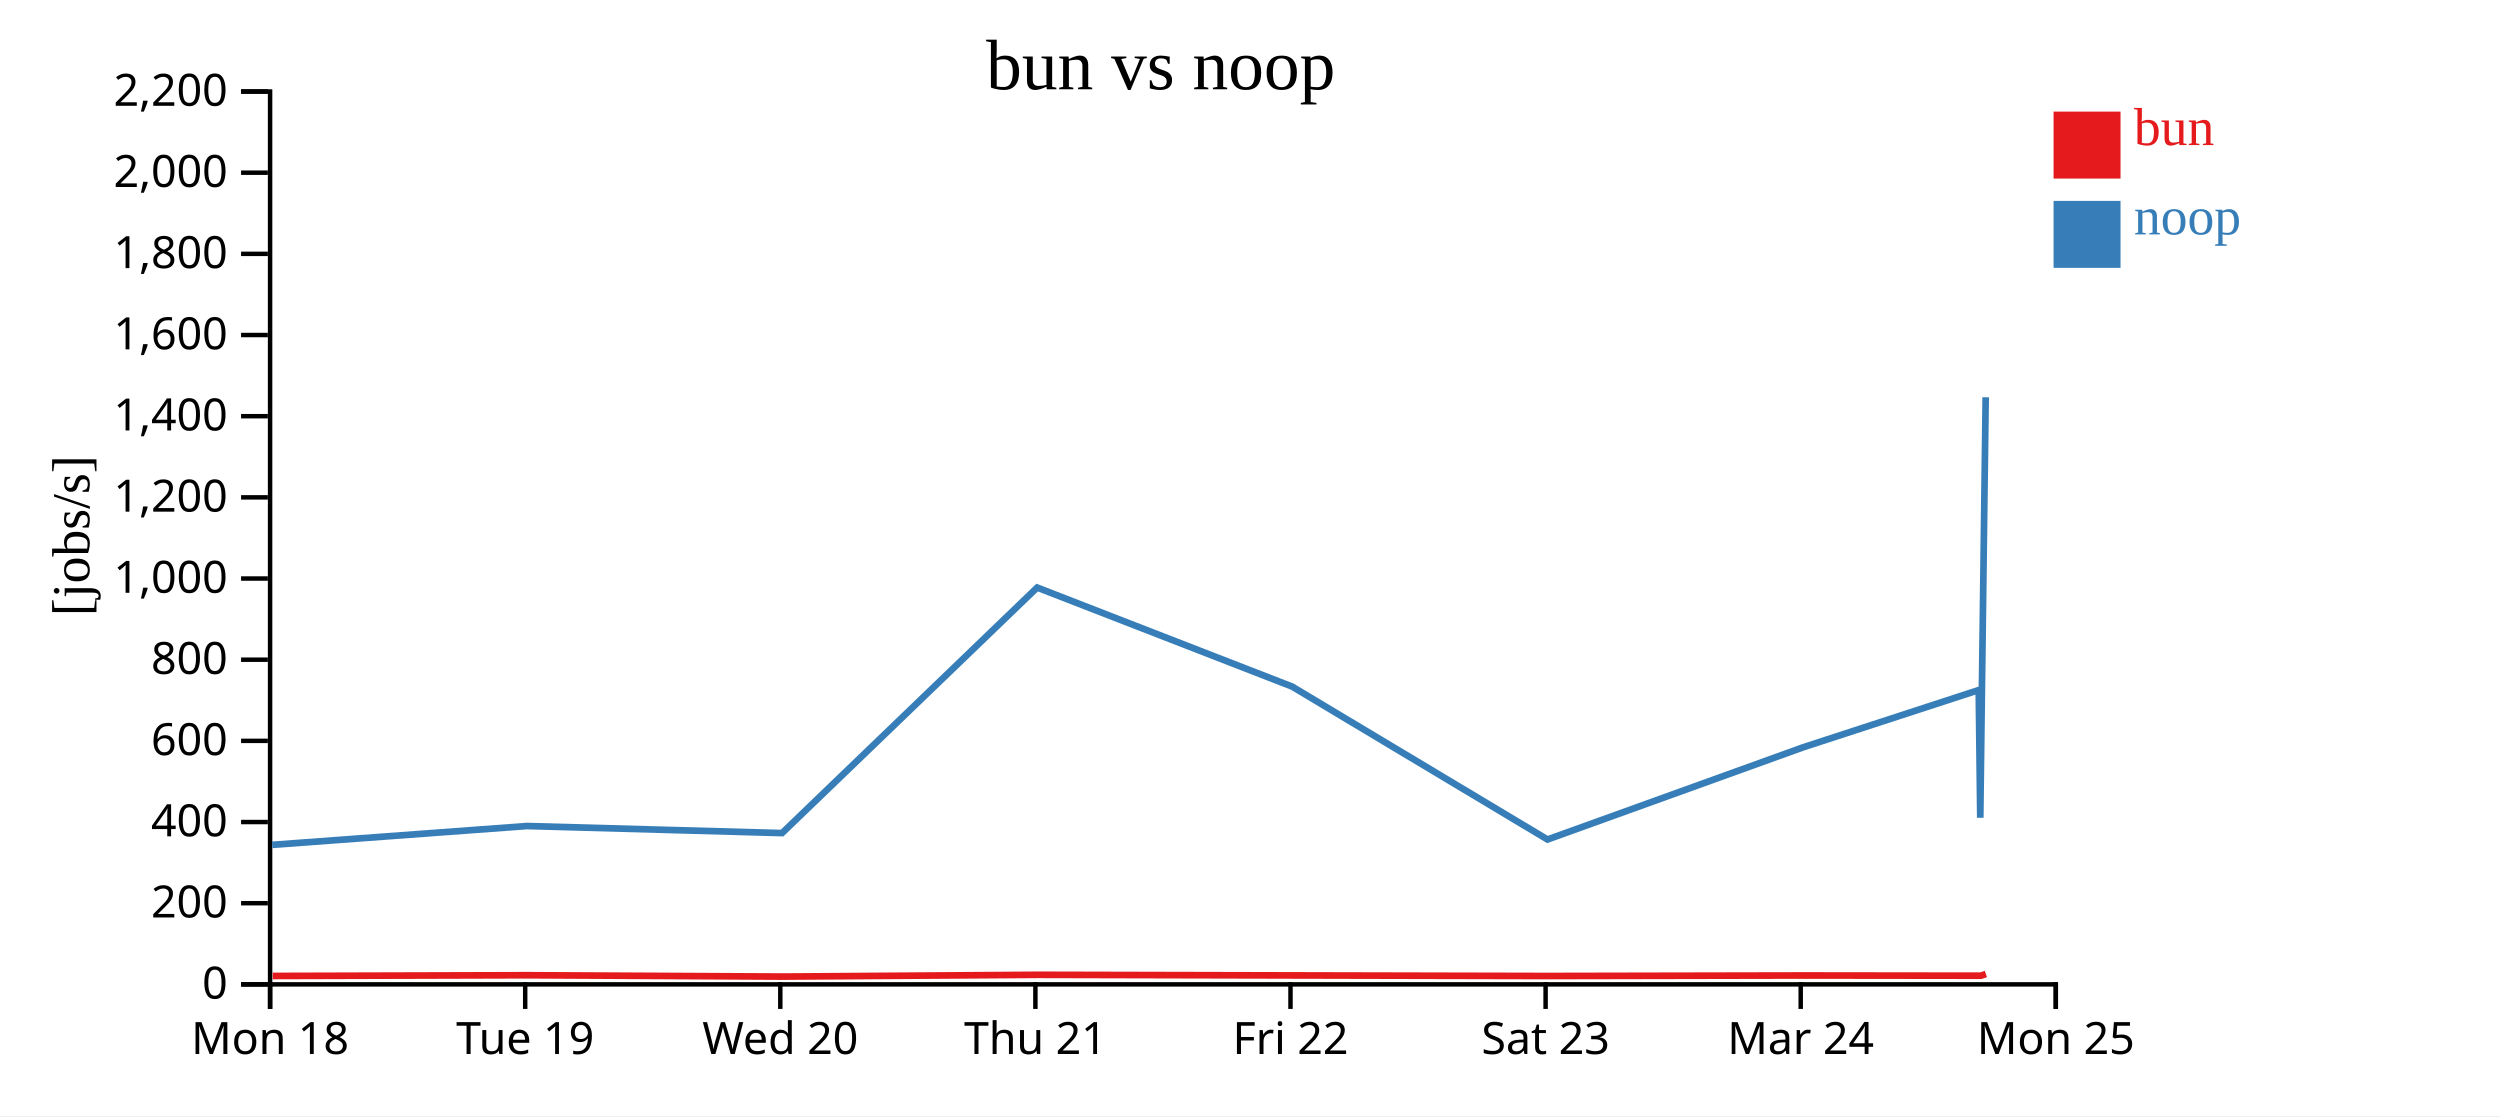
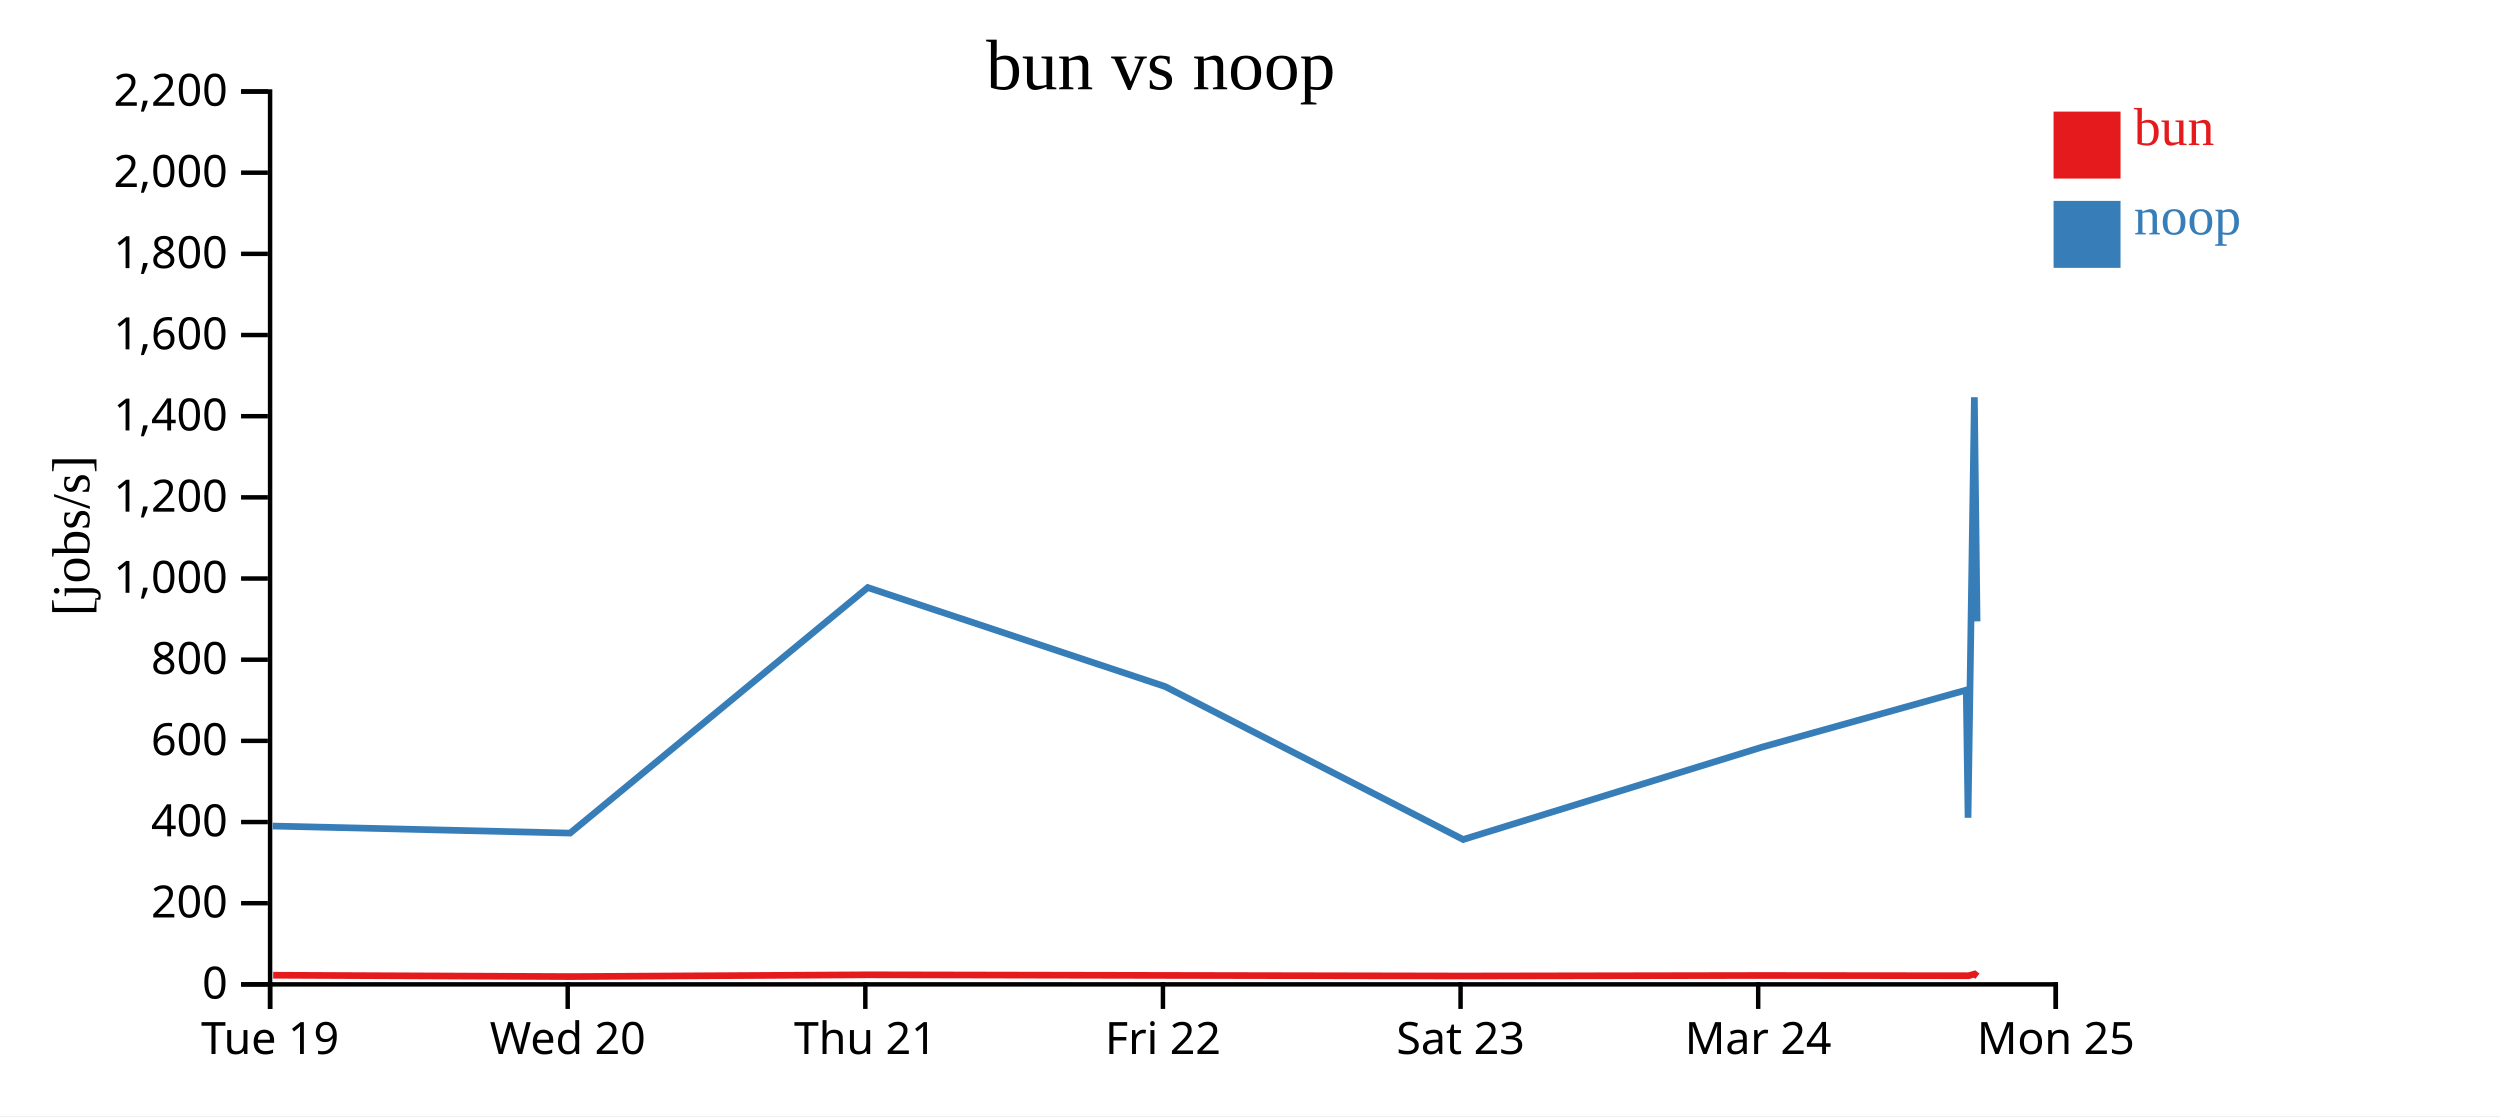
<svg xmlns="http://www.w3.org/2000/svg" width="560" height="250">
  <rect width="100%" height="100%" fill="white" />
  <g transform="translate(60,20)">
    <g transform="translate(0,200)" fill="none" font-size="10" font-family="sans-serif" text-anchor="middle">
      <path class="domain" stroke="currentColor" d="M0.5,6V0.5H400.5V6" />
      <g class="tick" opacity="1" transform="translate(0.5,0)">
        <line stroke="currentColor" y2="6" />
-         <text fill="currentColor" y="9" dy="0.71em">Mon 18</text>
-       </g>
-       <g class="tick" opacity="1" transform="translate(57.64286,0)">
-         <line stroke="currentColor" y2="6" />
        <text fill="currentColor" y="9" dy="0.71em">Tue 19</text>
      </g>
-       <g class="tick" opacity="1" transform="translate(114.7857,0)">
+       <g class="tick" opacity="1" transform="translate(67.16667,0)">
        <line stroke="currentColor" y2="6" />
        <text fill="currentColor" y="9" dy="0.71em">Wed 20</text>
      </g>
-       <g class="tick" opacity="1" transform="translate(171.9286,0)">
+       <g class="tick" opacity="1" transform="translate(133.8333,0)">
        <line stroke="currentColor" y2="6" />
        <text fill="currentColor" y="9" dy="0.71em">Thu 21</text>
      </g>
-       <g class="tick" opacity="1" transform="translate(229.0714,0)">
+       <g class="tick" opacity="1" transform="translate(200.5,0)">
        <line stroke="currentColor" y2="6" />
        <text fill="currentColor" y="9" dy="0.71em">Fri 22</text>
      </g>
-       <g class="tick" opacity="1" transform="translate(286.2143,0)">
+       <g class="tick" opacity="1" transform="translate(267.1667,0)">
        <line stroke="currentColor" y2="6" />
        <text fill="currentColor" y="9" dy="0.71em">Sat 23</text>
      </g>
-       <g class="tick" opacity="1" transform="translate(343.3571,0)">
+       <g class="tick" opacity="1" transform="translate(333.8333,0)">
        <line stroke="currentColor" y2="6" />
        <text fill="currentColor" y="9" dy="0.71em">Mar 24</text>
      </g>
      <g class="tick" opacity="1" transform="translate(400.5,0)">
        <line stroke="currentColor" y2="6" />
        <text fill="currentColor" y="9" dy="0.71em">Mon 25</text>
      </g>
    </g>
    <g fill="none" font-size="10" font-family="sans-serif" text-anchor="end">
      <path class="domain" stroke="currentColor" d="M-6,200.5H0.5V0.5H-6" />
      <g class="tick" opacity="1" transform="translate(0,200.5)">
        <line stroke="currentColor" x2="-6" />
        <text fill="currentColor" x="-9" dy="0.32em">0</text>
      </g>
      <g class="tick" opacity="1" transform="translate(0,182.3182)">
        <line stroke="currentColor" x2="-6" />
        <text fill="currentColor" x="-9" dy="0.32em">200</text>
      </g>
      <g class="tick" opacity="1" transform="translate(0,164.1364)">
        <line stroke="currentColor" x2="-6" />
        <text fill="currentColor" x="-9" dy="0.32em">400</text>
      </g>
      <g class="tick" opacity="1" transform="translate(0,145.9545)">
        <line stroke="currentColor" x2="-6" />
        <text fill="currentColor" x="-9" dy="0.32em">600</text>
      </g>
      <g class="tick" opacity="1" transform="translate(0,127.7727)">
        <line stroke="currentColor" x2="-6" />
        <text fill="currentColor" x="-9" dy="0.32em">800</text>
      </g>
      <g class="tick" opacity="1" transform="translate(0,109.5909)">
        <line stroke="currentColor" x2="-6" />
        <text fill="currentColor" x="-9" dy="0.32em">1,000</text>
      </g>
      <g class="tick" opacity="1" transform="translate(0,91.40909)">
        <line stroke="currentColor" x2="-6" />
        <text fill="currentColor" x="-9" dy="0.32em">1,200</text>
      </g>
      <g class="tick" opacity="1" transform="translate(0,73.22727)">
        <line stroke="currentColor" x2="-6" />
        <text fill="currentColor" x="-9" dy="0.32em">1,400</text>
      </g>
      <g class="tick" opacity="1" transform="translate(0,55.04545)">
        <line stroke="currentColor" x2="-6" />
        <text fill="currentColor" x="-9" dy="0.32em">1,600</text>
      </g>
      <g class="tick" opacity="1" transform="translate(0,36.86364)">
        <line stroke="currentColor" x2="-6" />
        <text fill="currentColor" x="-9" dy="0.32em">1,800</text>
      </g>
      <g class="tick" opacity="1" transform="translate(0,18.68182)">
        <line stroke="currentColor" x2="-6" />
        <text fill="currentColor" x="-9" dy="0.32em">2,000</text>
      </g>
      <g class="tick" opacity="1" transform="translate(0,0.5)">
        <line stroke="currentColor" x2="-6" />
        <text fill="currentColor" x="-9" dy="0.32em">2,200</text>
      </g>
    </g>
    <text text-anchor="middle" style="font-size: 12px" transform="rotate(-90)" y="-40" x="-100">[jobs/s]</text>
    <text text-anchor="middle" style="font-size: 16px" y="0" x="200">bun vs noop</text>
-     <path class="line" fill="none" stroke="#e41a1c" stroke-width="1.5" d="M1.09,198.616L58.167,198.45L115.302,198.754L172.433,198.356L229.557,198.494L286.76,198.627L344.075,198.509L383.344,198.56L383.687,198.56L384.842,198.183" />
-     <path class="line" fill="none" stroke="#377eb8" stroke-width="1.5" d="M0.968,169.246L58.054,165.031L115.179,166.611L172.325,111.613L229.444,133.798L286.638,168.048L343.952,147.379L383.233,134.573L383.578,163.181L384.794,68.988" />
+     <path class="line" fill="none" stroke="#e41a1c" stroke-width="1.5" d="M1.195,198.45L67.853,198.754L134.505,198.356L201.15,198.494L267.887,198.627L334.754,198.509L380.568,198.56L380.969,198.56L382.316,198.183L382.942,198.673" />
+     <path class="line" fill="none" stroke="#377eb8" stroke-width="1.5" d="M1.063,165.031L67.709,166.611L134.38,111.613L201.018,133.798L267.744,168.048L334.611,147.379L380.438,134.573L380.841,163.181L382.26,68.988L382.869,119.188" />
    <rect class="dot" x="400" y="5" width="15" height="15" style="fill: #e41a1c;" />
    <rect class="dot" x="400" y="25" width="15" height="15" style="fill: #377eb8;" />
    <text class="label" x="418" y="12.5" style="fill: #e41a1c; alignment-baseline: middle;" text-anchor="left">bun</text>
    <text class="label" x="418" y="32.5" style="fill: #377eb8; alignment-baseline: middle;" text-anchor="left">noop</text>
  </g>
</svg>
